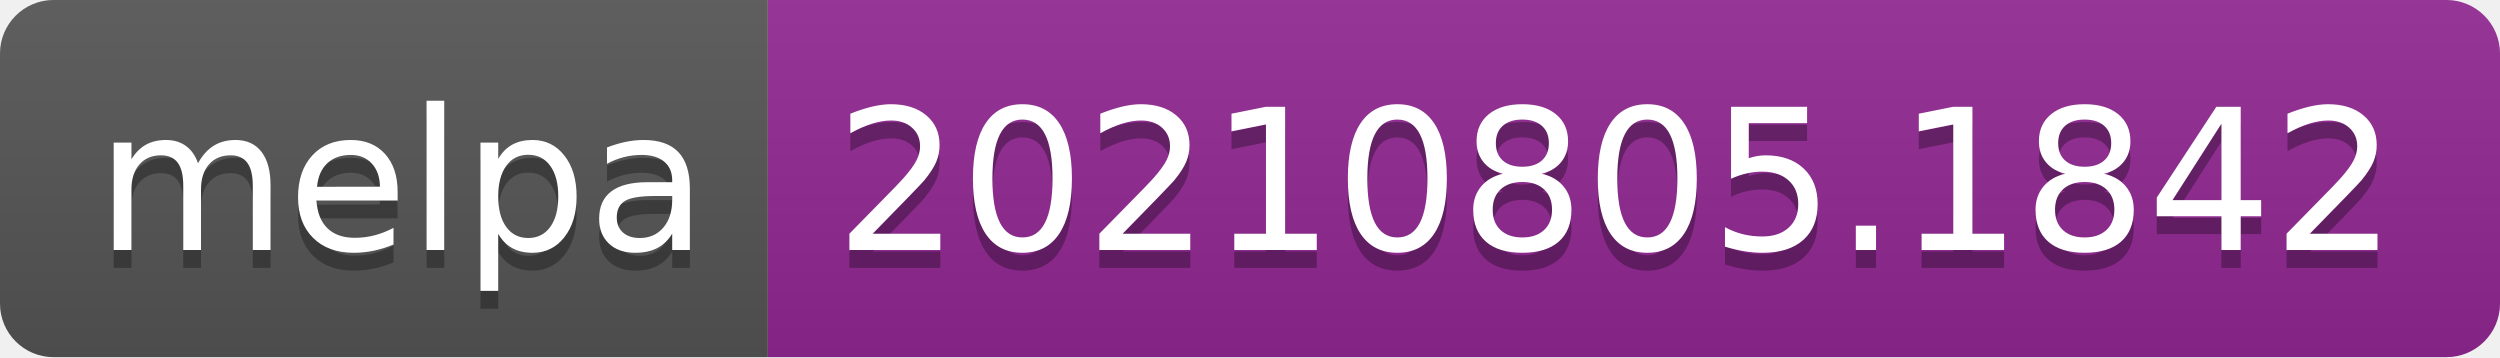
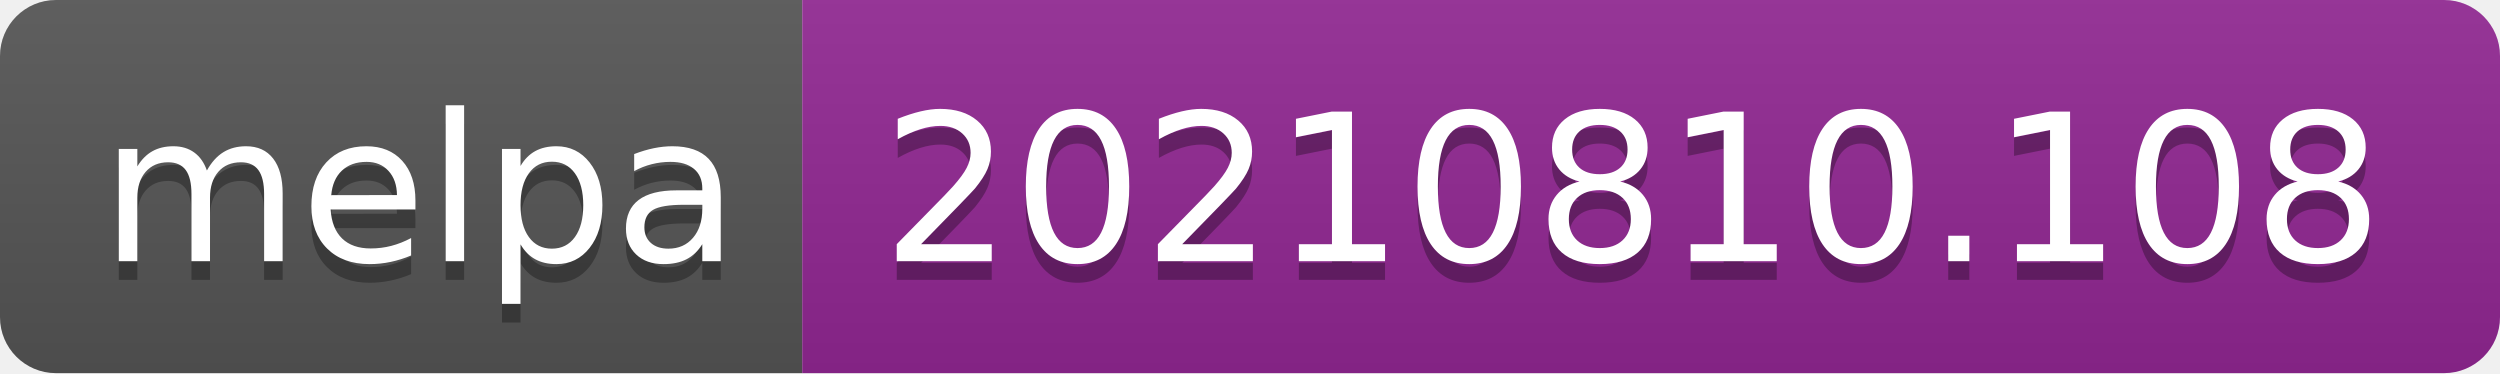
- <svg xmlns="http://www.w3.org/2000/svg" width="140" height="20" role="img" aria-label="melpa: 20210805.1842">
+ <svg xmlns="http://www.w3.org/2000/svg" width="134" height="20" role="img" aria-label="melpa: 20210810.108">
  <linearGradient id="s" x2="0" y2="100%">
    <stop offset="0" stop-color="#bbb" stop-opacity=".1" />
    <stop offset="1" stop-opacity=".1" />
  </linearGradient>
  <clipPath id="r">
-     <rect width="140" height="20" rx="3" fill="#fff" />
+     <rect width="134" height="20" rx="3" fill="#fff" />
  </clipPath>
  <g clip-path="url(#r)">
    <rect width="43" height="20" fill="#555" />
-     <rect x="43" width="97" height="20" fill="#922793" />
-     <rect width="140" height="20" fill="url(#s)" />
+     <rect x="43" width="91" height="20" fill="#922793" />
+     <rect width="134" height="20" fill="url(#s)" />
  </g>
  <g fill="#fff" text-anchor="middle" font-family="Verdana,Geneva,DejaVu Sans,sans-serif" text-rendering="geometricPrecision" font-size="110">
    <text aria-hidden="true" x="225" y="150" fill="#010101" fill-opacity=".3" transform="scale(.1)" textLength="330">melpa</text>
    <text x="225" y="140" transform="scale(.1)" fill="#fff" textLength="330">melpa</text>
-     <text aria-hidden="true" x="905" y="150" fill="#010101" fill-opacity=".3" transform="scale(.1)" textLength="870">20210805.1842</text>
-     <text x="905" y="140" transform="scale(.1)" fill="#fff" textLength="870">20210805.1842</text>
+     <text aria-hidden="true" x="875" y="150" fill="#010101" fill-opacity=".3" transform="scale(.1)" textLength="810">20210810.108</text>
+     <text x="875" y="140" transform="scale(.1)" fill="#fff" textLength="810">20210810.108</text>
  </g>
</svg>
